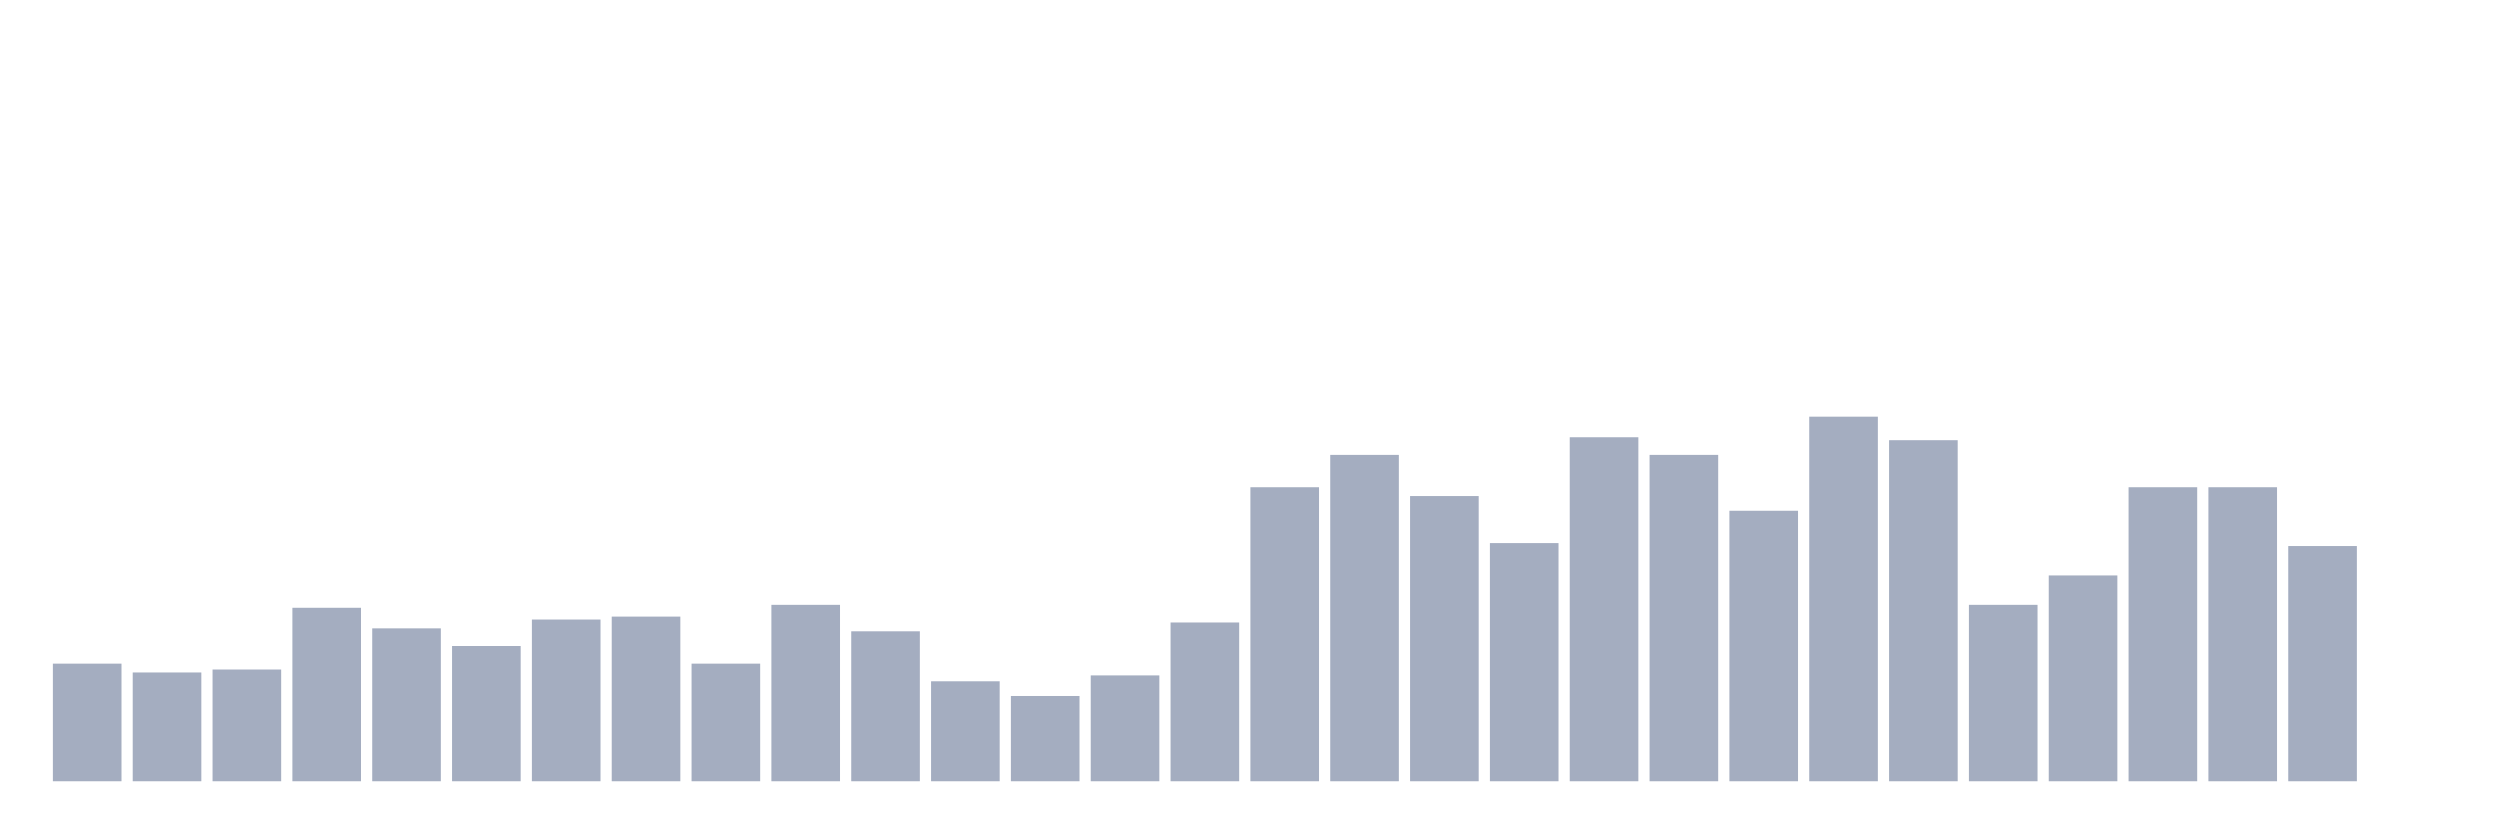
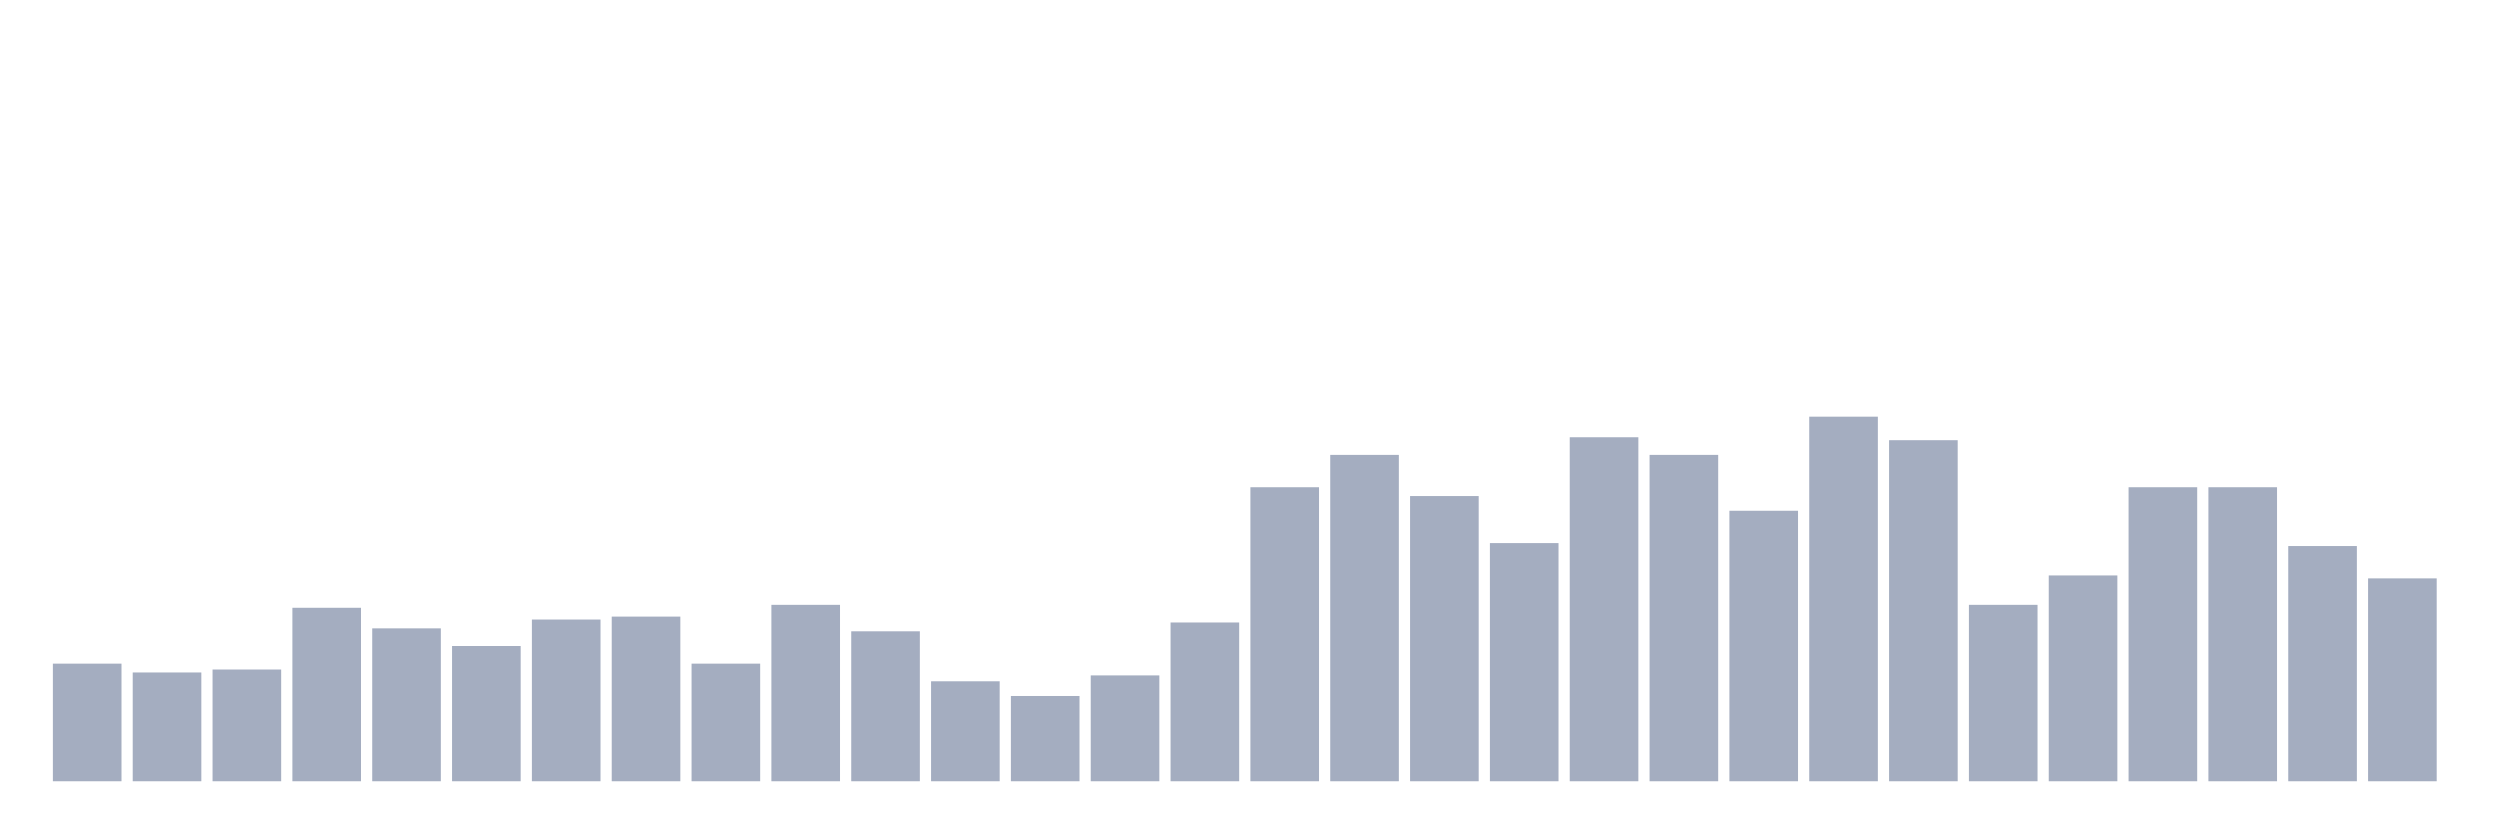
<svg xmlns="http://www.w3.org/2000/svg" viewBox="0 0 480 160">
  <g transform="translate(10,10)">
    <rect class="bar" x="0.153" width="13.175" y="117.419" height="22.581" fill="rgb(164,173,192)" />
    <rect class="bar" x="15.482" width="13.175" y="119.113" height="20.887" fill="rgb(164,173,192)" />
    <rect class="bar" x="30.81" width="13.175" y="118.548" height="21.452" fill="rgb(164,173,192)" />
    <rect class="bar" x="46.138" width="13.175" y="106.694" height="33.306" fill="rgb(164,173,192)" />
    <rect class="bar" x="61.466" width="13.175" y="110.645" height="29.355" fill="rgb(164,173,192)" />
    <rect class="bar" x="76.794" width="13.175" y="114.032" height="25.968" fill="rgb(164,173,192)" />
    <rect class="bar" x="92.123" width="13.175" y="108.952" height="31.048" fill="rgb(164,173,192)" />
    <rect class="bar" x="107.451" width="13.175" y="108.387" height="31.613" fill="rgb(164,173,192)" />
    <rect class="bar" x="122.779" width="13.175" y="117.419" height="22.581" fill="rgb(164,173,192)" />
    <rect class="bar" x="138.107" width="13.175" y="106.129" height="33.871" fill="rgb(164,173,192)" />
    <rect class="bar" x="153.436" width="13.175" y="111.21" height="28.79" fill="rgb(164,173,192)" />
    <rect class="bar" x="168.764" width="13.175" y="120.806" height="19.194" fill="rgb(164,173,192)" />
    <rect class="bar" x="184.092" width="13.175" y="123.629" height="16.371" fill="rgb(164,173,192)" />
    <rect class="bar" x="199.42" width="13.175" y="119.677" height="20.323" fill="rgb(164,173,192)" />
    <rect class="bar" x="214.748" width="13.175" y="109.516" height="30.484" fill="rgb(164,173,192)" />
    <rect class="bar" x="230.077" width="13.175" y="83.548" height="56.452" fill="rgb(164,173,192)" />
    <rect class="bar" x="245.405" width="13.175" y="77.339" height="62.661" fill="rgb(164,173,192)" />
    <rect class="bar" x="260.733" width="13.175" y="85.242" height="54.758" fill="rgb(164,173,192)" />
    <rect class="bar" x="276.061" width="13.175" y="94.274" height="45.726" fill="rgb(164,173,192)" />
    <rect class="bar" x="291.39" width="13.175" y="73.952" height="66.048" fill="rgb(164,173,192)" />
    <rect class="bar" x="306.718" width="13.175" y="77.339" height="62.661" fill="rgb(164,173,192)" />
    <rect class="bar" x="322.046" width="13.175" y="88.065" height="51.935" fill="rgb(164,173,192)" />
    <rect class="bar" x="337.374" width="13.175" y="70" height="70" fill="rgb(164,173,192)" />
    <rect class="bar" x="352.702" width="13.175" y="74.516" height="65.484" fill="rgb(164,173,192)" />
    <rect class="bar" x="368.031" width="13.175" y="106.129" height="33.871" fill="rgb(164,173,192)" />
    <rect class="bar" x="383.359" width="13.175" y="100.484" height="39.516" fill="rgb(164,173,192)" />
    <rect class="bar" x="398.687" width="13.175" y="83.548" height="56.452" fill="rgb(164,173,192)" />
    <rect class="bar" x="414.015" width="13.175" y="83.548" height="56.452" fill="rgb(164,173,192)" />
    <rect class="bar" x="429.344" width="13.175" y="94.839" height="45.161" fill="rgb(164,173,192)" />
-     <rect class="bar" x="444.672" width="13.175" y="140" height="0" fill="rgb(164,173,192)" />
+     <rect class="bar" x="444.672" width="13.175" y="101.048" height="38.952" fill="rgb(164,173,192)" />
  </g>
</svg>
